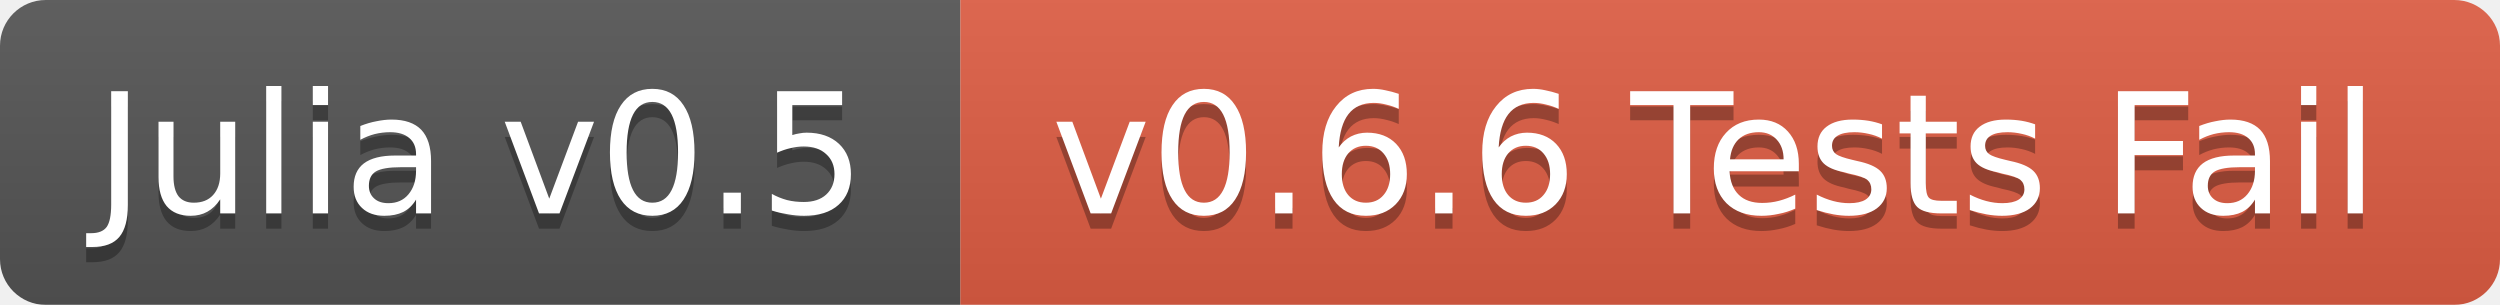
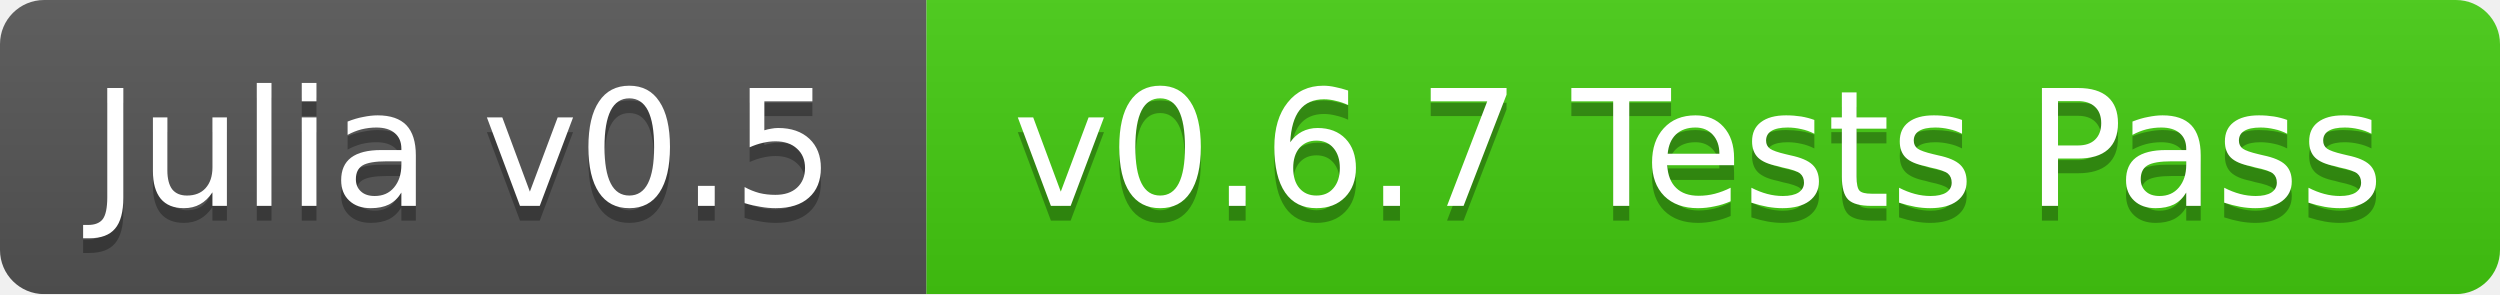
- <svg xmlns="http://www.w3.org/2000/svg" width="164" height="20">
+ <svg xmlns="http://www.w3.org/2000/svg" width="170" height="20">
  <linearGradient id="b" x2="0" y2="100%">
    <stop offset="0" stop-color="#bbb" stop-opacity=".1" />
    <stop offset="1" stop-opacity=".1" />
  </linearGradient>
  <mask id="a">
-     <rect width="164" height="20" rx="3" fill="#fff" />
+     <rect width="170" height="20" rx="3" fill="#fff" />
  </mask>
  <g mask="url(#a)">
    <path fill="#555" d="M0 0h63v20H0z" />
-     <path fill="#e05d44" d="M63 0h101v20H63z" />
-     <path fill="url(#b)" d="M0 0h164v20H0z" />
+     <path fill="#4c1" d="M63 0h107v20H63z" />
+     <path fill="url(#b)" d="M0 0h170v20H0z" />
  </g>
  <g fill="#fff" text-anchor="middle" font-family="DejaVu Sans,Verdana,Geneva,sans-serif" font-size="11">
    <text x="31.5" y="15" fill="#010101" fill-opacity=".3">Julia v0.5</text>
    <text x="31.5" y="14">Julia v0.5</text>
-     <text x="112.5" y="15" fill="#010101" fill-opacity=".3">v0.6.6 Tests Fail</text>
-     <text x="112.5" y="14">v0.6.6 Tests Fail</text>
+     <text x="115.5" y="15" fill="#010101" fill-opacity=".3">v0.6.7 Tests Pass</text>
+     <text x="115.5" y="14">v0.6.7 Tests Pass</text>
  </g>
</svg>
